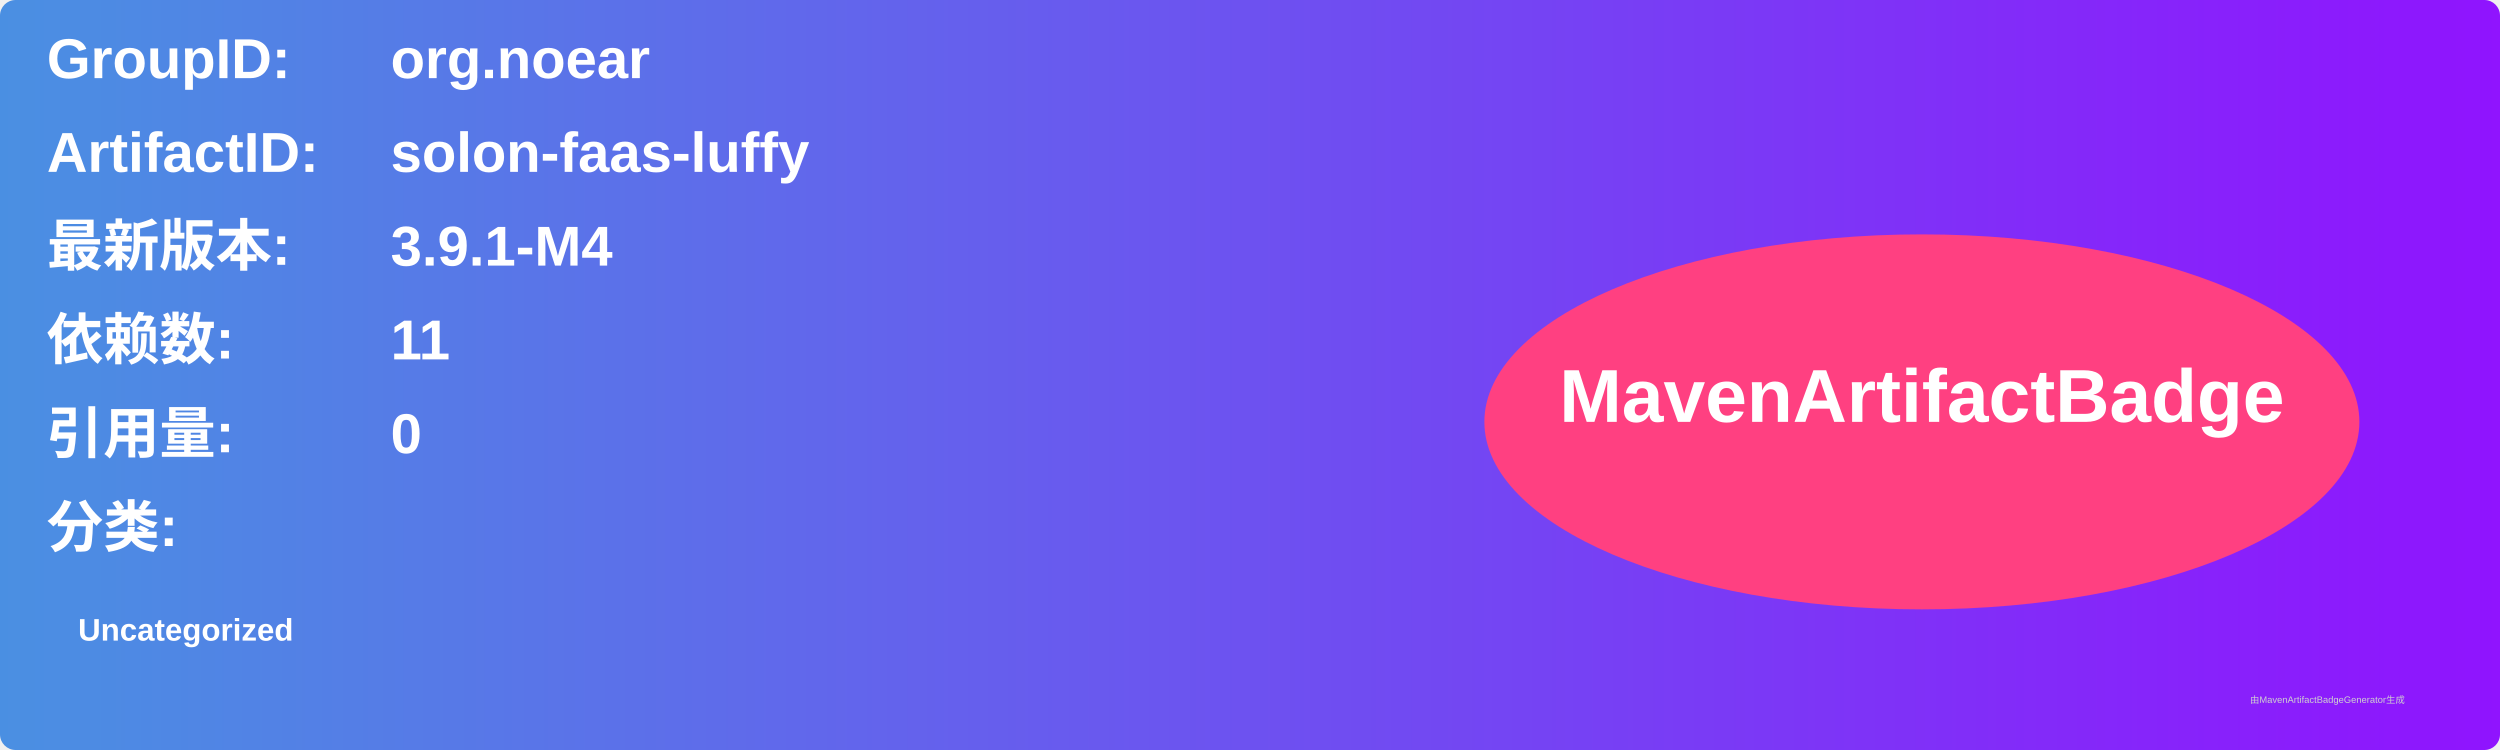
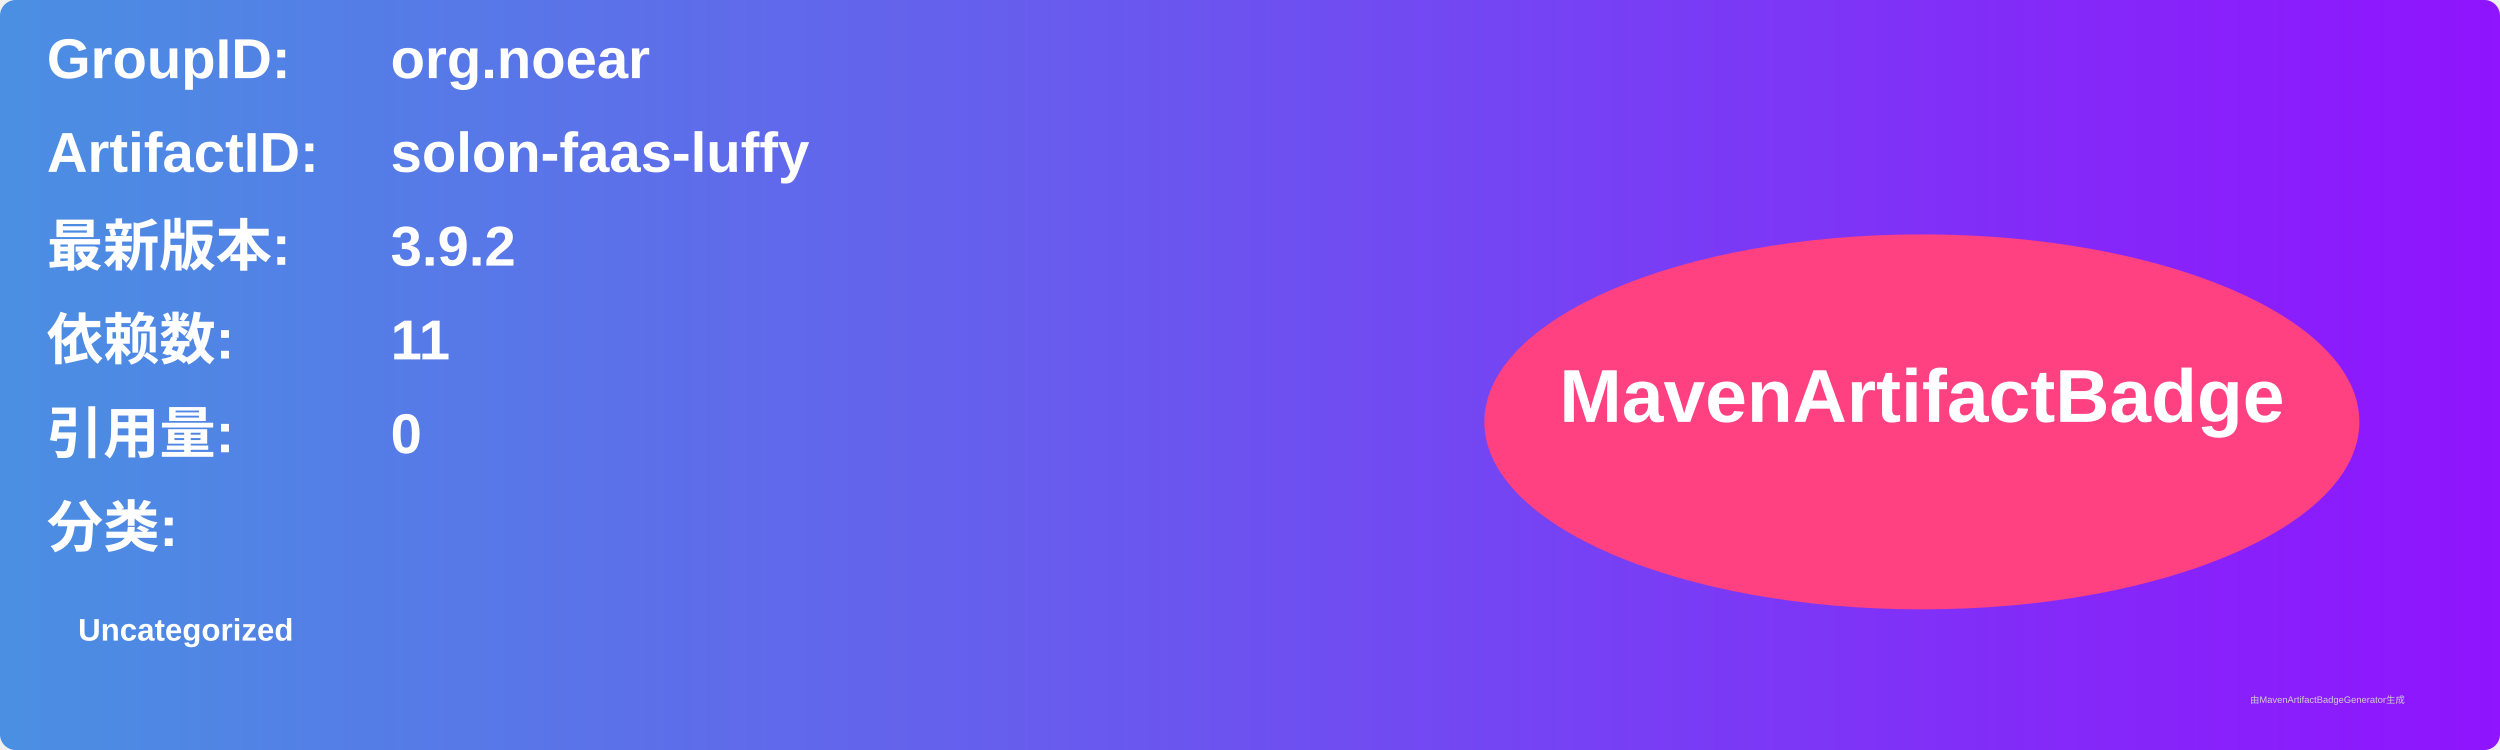
<svg xmlns="http://www.w3.org/2000/svg" width="800" height="240" viewBox="0 0 800 240">
  <linearGradient id="grad" x1="0%" y1="0%" x2="100%" y2="0%">
    <stop offset="0%" stop-color="#4a90e2" />
    <stop offset="100%" stop-color="#9013fe" />
  </linearGradient>
  <rect width="100%" height="100%" rx="5" ry="5" fill="url(#grad)" />
  <g transform="translate(15, 15)">
    <text x="0" y="10" font-family="Arial" font-size="18" fill="white" font-weight="bold" width="260">GroupID:</text>
    <text x="110" y="10" font-family="Arial" font-size="18" fill="white" font-weight="bold" width="460">org.noear</text>
    <text x="0" y="40" font-family="Arial" font-size="18" fill="white" font-weight="bold" width="260">ArtifactID:</text>
    <text x="110" y="40" font-family="Arial" font-size="18" fill="white" font-weight="bold" width="460">solon-faas-luffy</text>
    <text x="0" y="70" font-family="Arial" font-size="18" fill="white" font-weight="bold">最新版本:</text>
    <text x="110" y="70" font-family="Arial" font-size="18" fill="white" font-weight="bold">
-       <tspan font-weight="bold">3.9.1-M4</tspan>
+       <tspan font-weight="bold">3.9.2</tspan>
    </text>
    <text x="0" y="100" font-family="Arial" font-size="18" fill="white" font-weight="bold">依赖数: </text>
    <text x="110" y="100" font-family="Arial" font-size="18" fill="white">
      <tspan font-weight="bold">11</tspan>
    </text>
    <text x="0" y="130" font-family="Arial" font-size="18" fill="white" font-weight="bold">引用量: </text>
    <text x="110" y="130" font-family="Arial" font-size="18" fill="white">
      <tspan font-weight="bold">0</tspan>
    </text>
    <text x="0" y="160" font-family="Arial" font-size="18" fill="white" font-weight="bold">分类:</text>
    <text x="10" y="190" font-family="Arial" font-size="10" fill="white">
      <tspan font-weight="bold">Uncategorized</tspan>
    </text>
    <ellipse cx="600" cy="120" rx="140" ry="60" fill="#ff4081" />
    <text x="600" y="120" text-anchor="middle" font-family="Arial" font-size="24" fill="white" font-weight="bold">MavenArtifactBadge</text>
  </g>
  <text x="720" y="225" font-family="Arial" font-size="3" fill="#d0d0d0">由MavenArtifactBadgeGenerator生成</text>
</svg>
